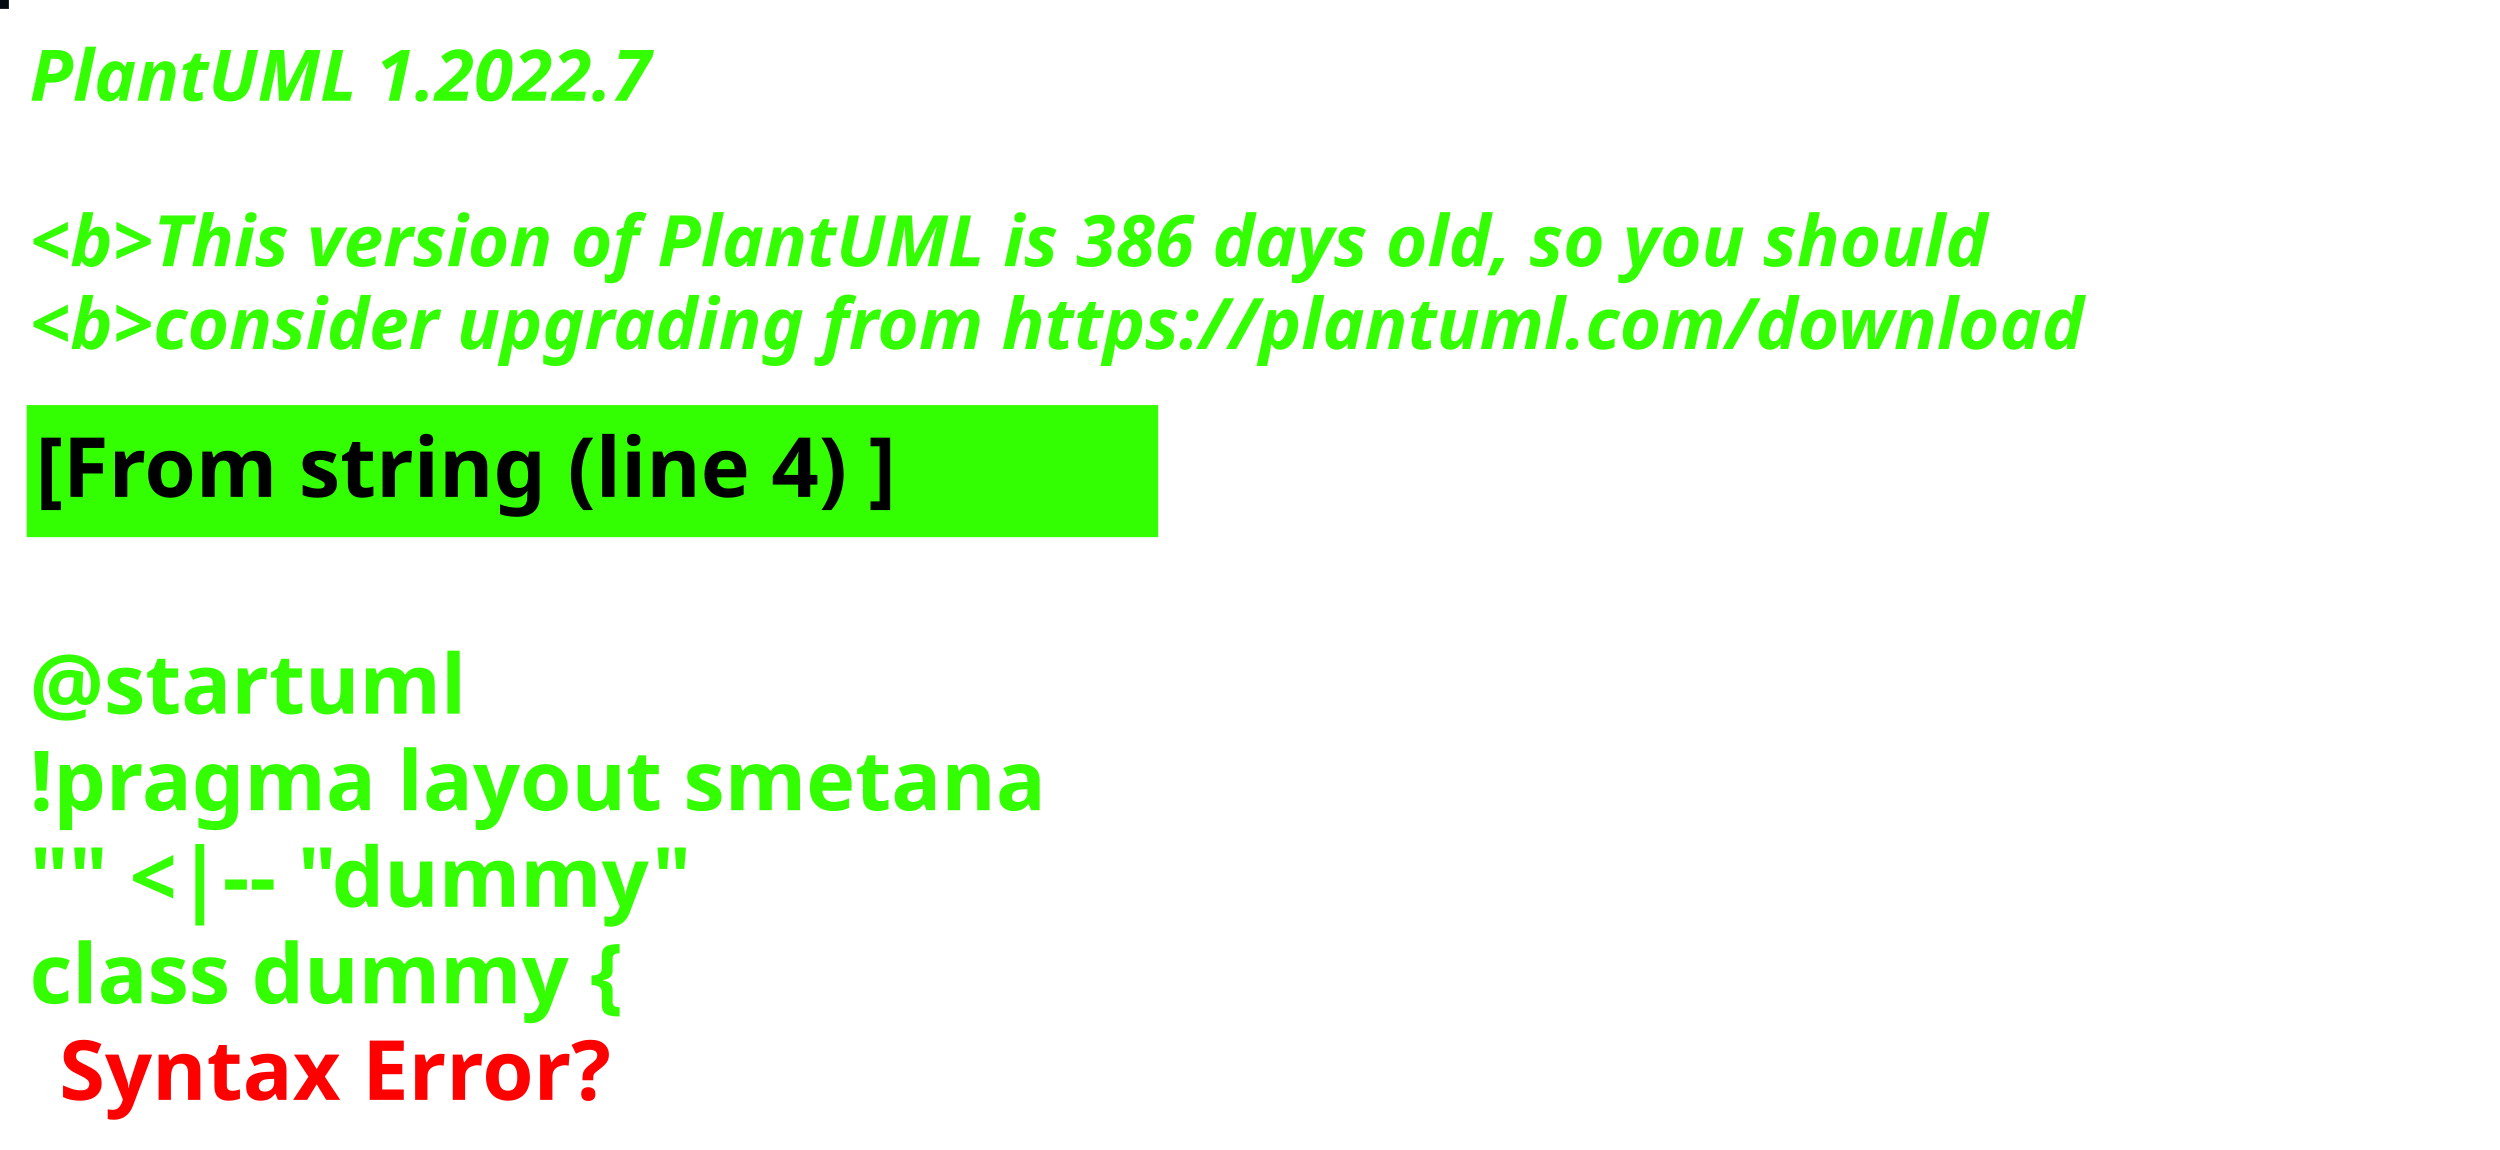
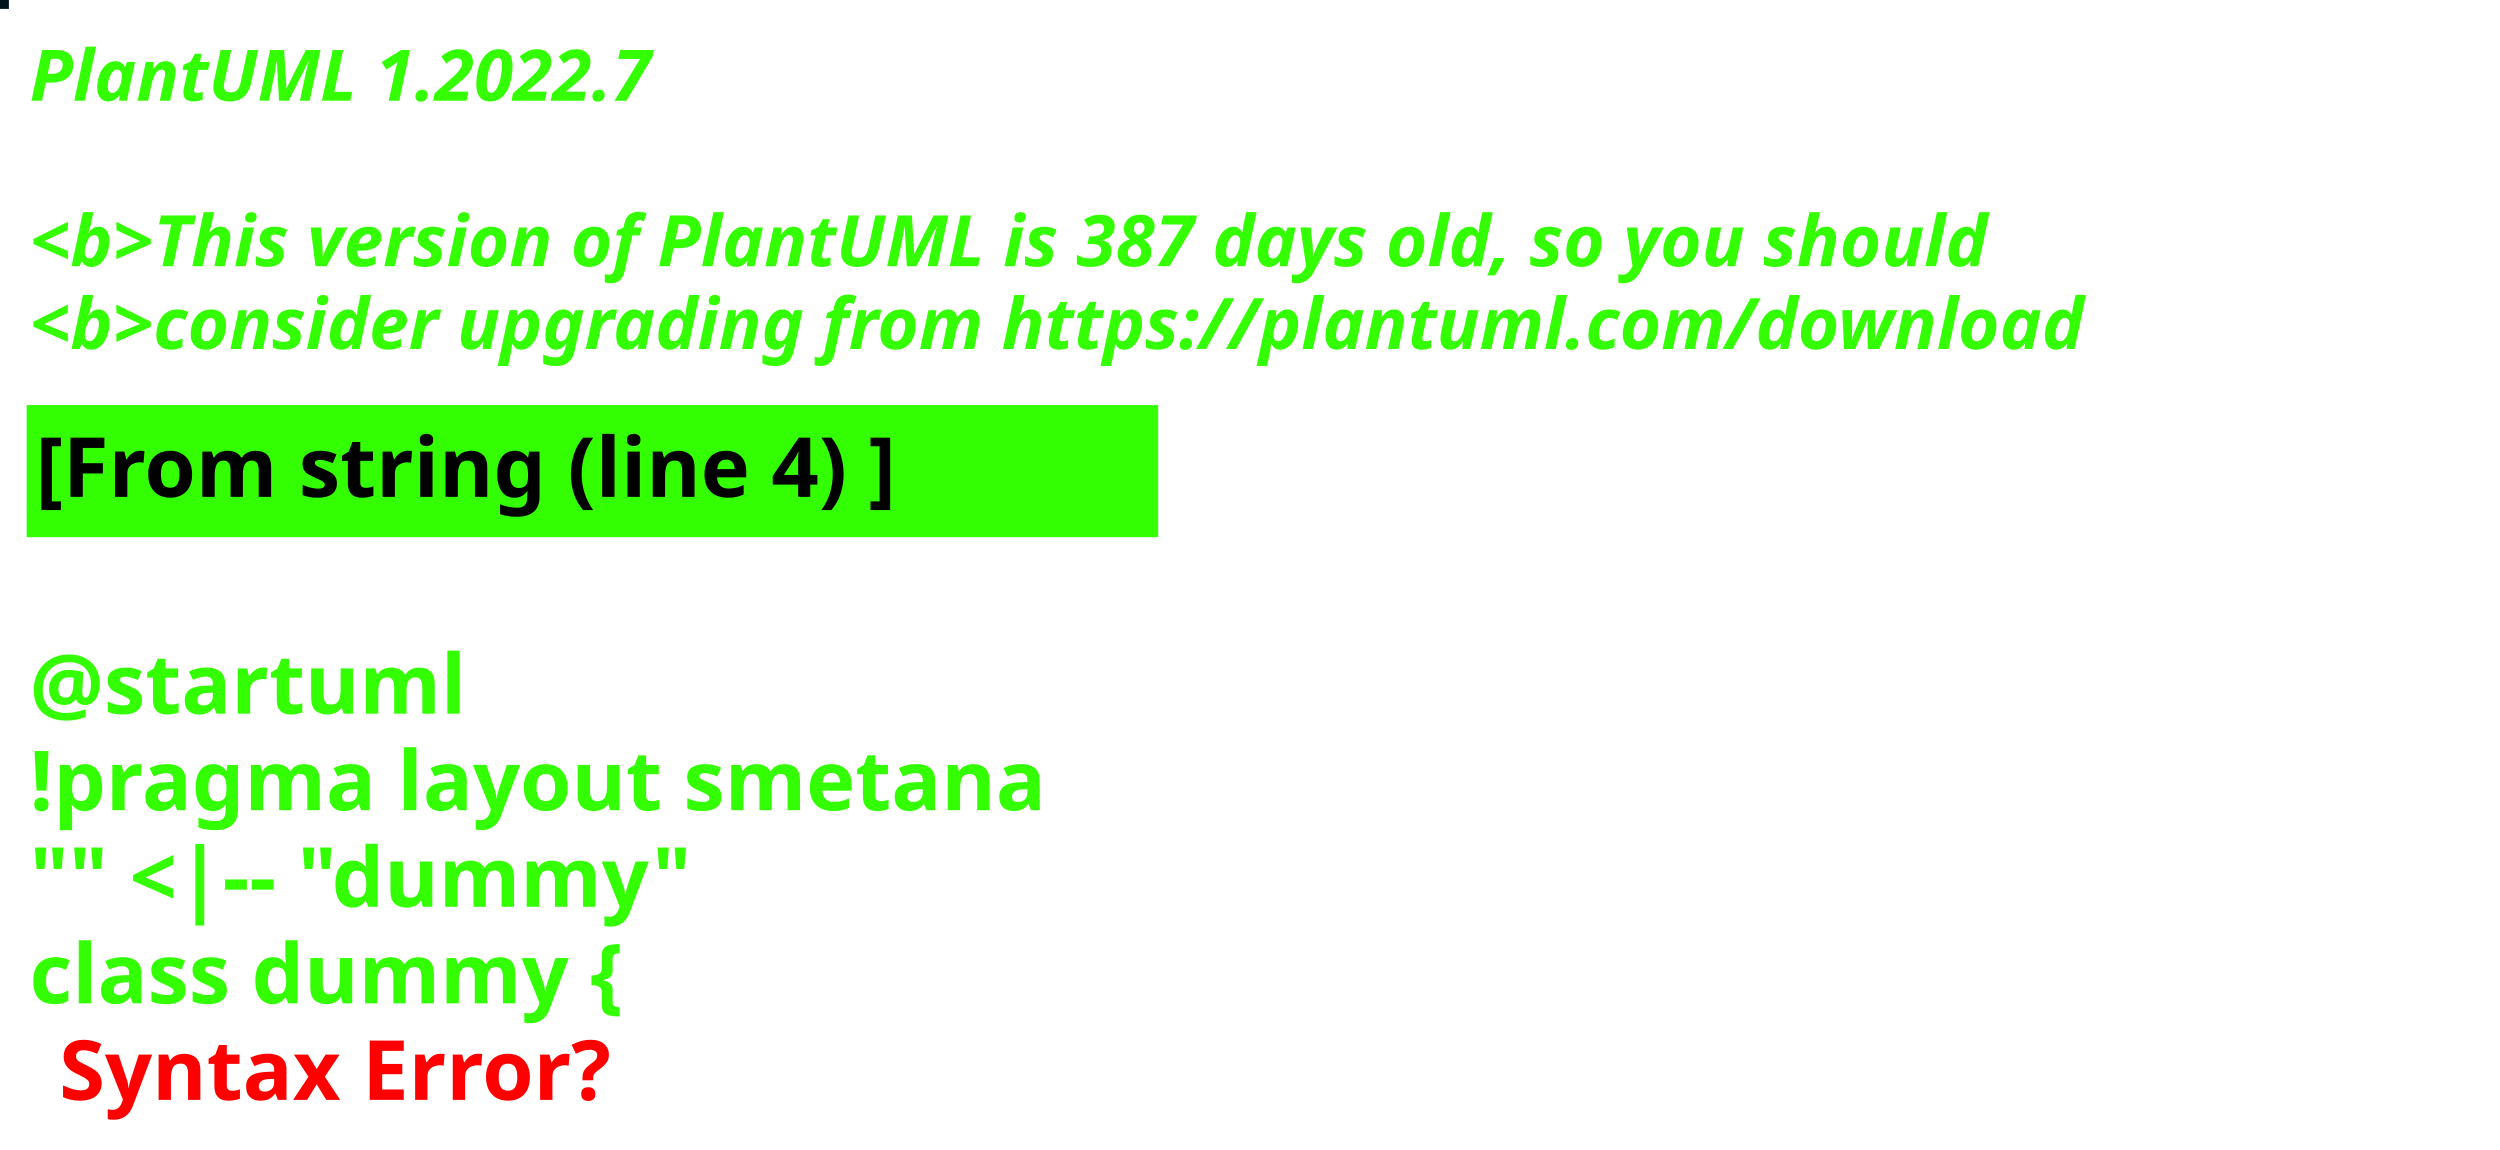
<svg xmlns="http://www.w3.org/2000/svg" contentStyleType="text/css" height="194px" preserveAspectRatio="none" style="width:422px;height:194px;background:#000000;" version="1.1" viewBox="0 0 422 194" width="422px" zoomAndPan="magnify">
  <defs />
  <g>
-     <rect fill="#040A11" height="1" style="stroke:#040A11;stroke-width:1.0;" width="1" x="0" y="0" />
+     <rect fill="#00141B" height="1" style="stroke:#00141B;stroke-width:1.0;" width="1" x="0" y="0" />
    <text fill="#33FF02" font-family="sans-serif" font-size="12" font-style="italic" font-weight="bold" lengthAdjust="spacing" textLength="127" x="5" y="17">PlantUML 1.2022.7</text>
    <text fill="#33FF02" font-family="sans-serif" font-size="12" font-style="italic" font-weight="bold" lengthAdjust="spacing" textLength="4" x="5" y="30.969"> </text>
-     <text fill="#33FF02" font-family="sans-serif" font-size="12" font-style="italic" font-weight="bold" lengthAdjust="spacing" textLength="399" x="5" y="44.938">&lt;b&gt;This version of PlantUML is 386 days old, so you should</text>
+     <text fill="#33FF02" font-family="sans-serif" font-size="12" font-style="italic" font-weight="bold" lengthAdjust="spacing" textLength="399" x="5" y="44.938">&lt;b&gt;This version of PlantUML is 387 days old, so you should</text>
    <text fill="#33FF02" font-family="sans-serif" font-size="12" font-style="italic" font-weight="bold" lengthAdjust="spacing" textLength="408" x="5" y="58.906">&lt;b&gt;consider upgrading from https://plantuml.com/download</text>
    <rect fill="#33FF02" height="21.297" style="stroke:#33FF02;stroke-width:1.0;" width="190" x="5" y="68.875" />
    <text fill="#000000" font-family="sans-serif" font-size="14" font-weight="bold" lengthAdjust="spacing" textLength="168" x="6" y="83.875">[From string (line 4) ]</text>
    <text fill="#33FF02" font-family="sans-serif" font-size="14" font-weight="bold" lengthAdjust="spacing" textLength="5" x="5" y="104.172"> </text>
    <text fill="#33FF02" font-family="sans-serif" font-size="14" font-weight="bold" lengthAdjust="spacing" textLength="79" x="5" y="120.469">@startuml</text>
    <text fill="#33FF02" font-family="sans-serif" font-size="14" font-weight="bold" lengthAdjust="spacing" textLength="190" x="5" y="136.766">!pragma layout smetana</text>
    <text fill="#33FF02" font-family="sans-serif" font-size="14" font-weight="bold" lengthAdjust="spacing" textLength="124" x="5" y="153.062">"" &lt;|-- "dummy"</text>
    <text fill="#33FF02" font-family="sans-serif" font-size="14" font-weight="bold" lengthAdjust="spacing" text-decoration="wavy underline" textLength="117" x="5" y="169.359">class dummy {</text>
    <text fill="#FF0000" font-family="sans-serif" font-size="14" font-weight="bold" lengthAdjust="spacing" textLength="106" x="10" y="185.656">Syntax Error?</text>
  </g>
</svg>
